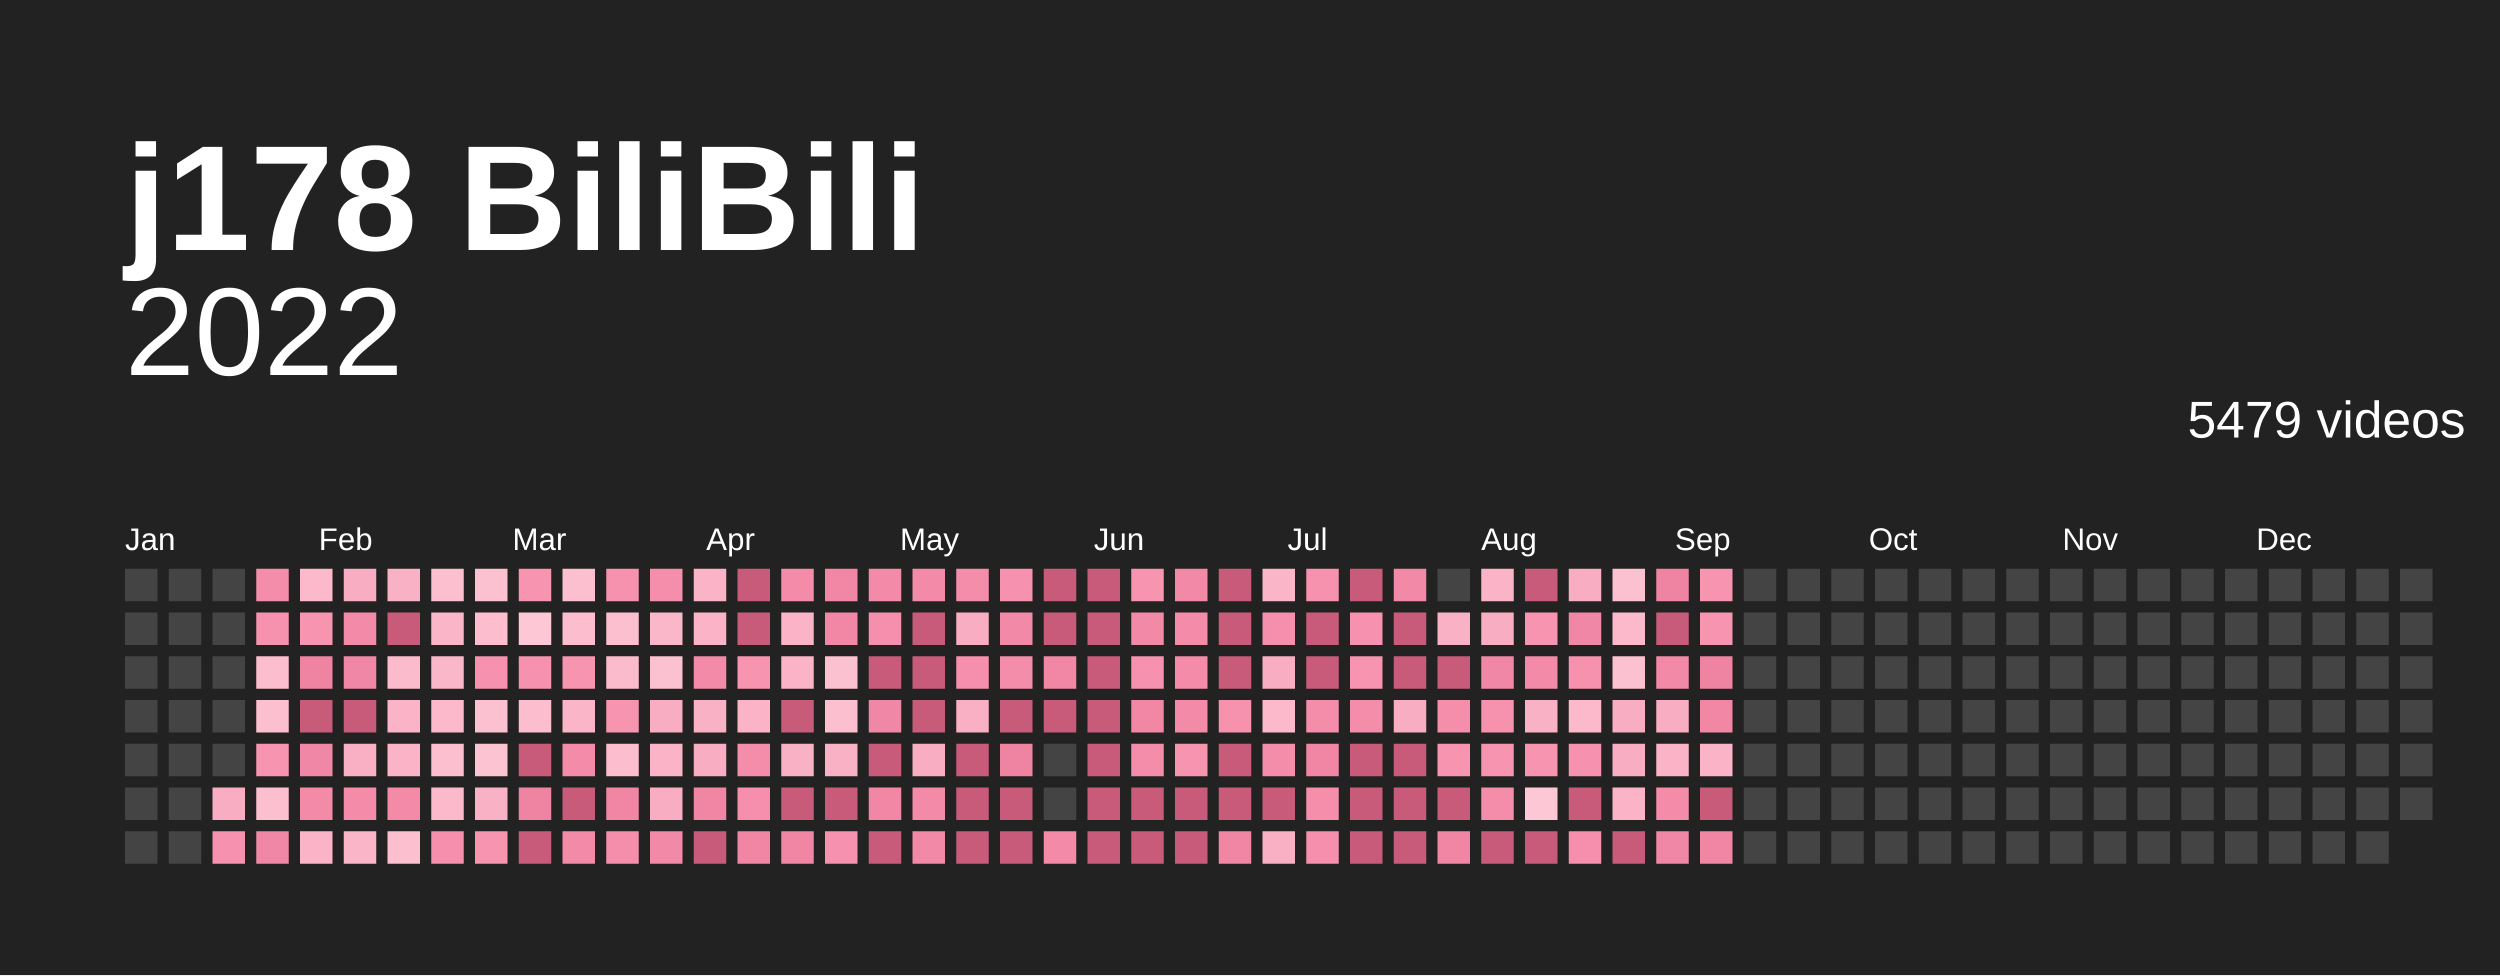
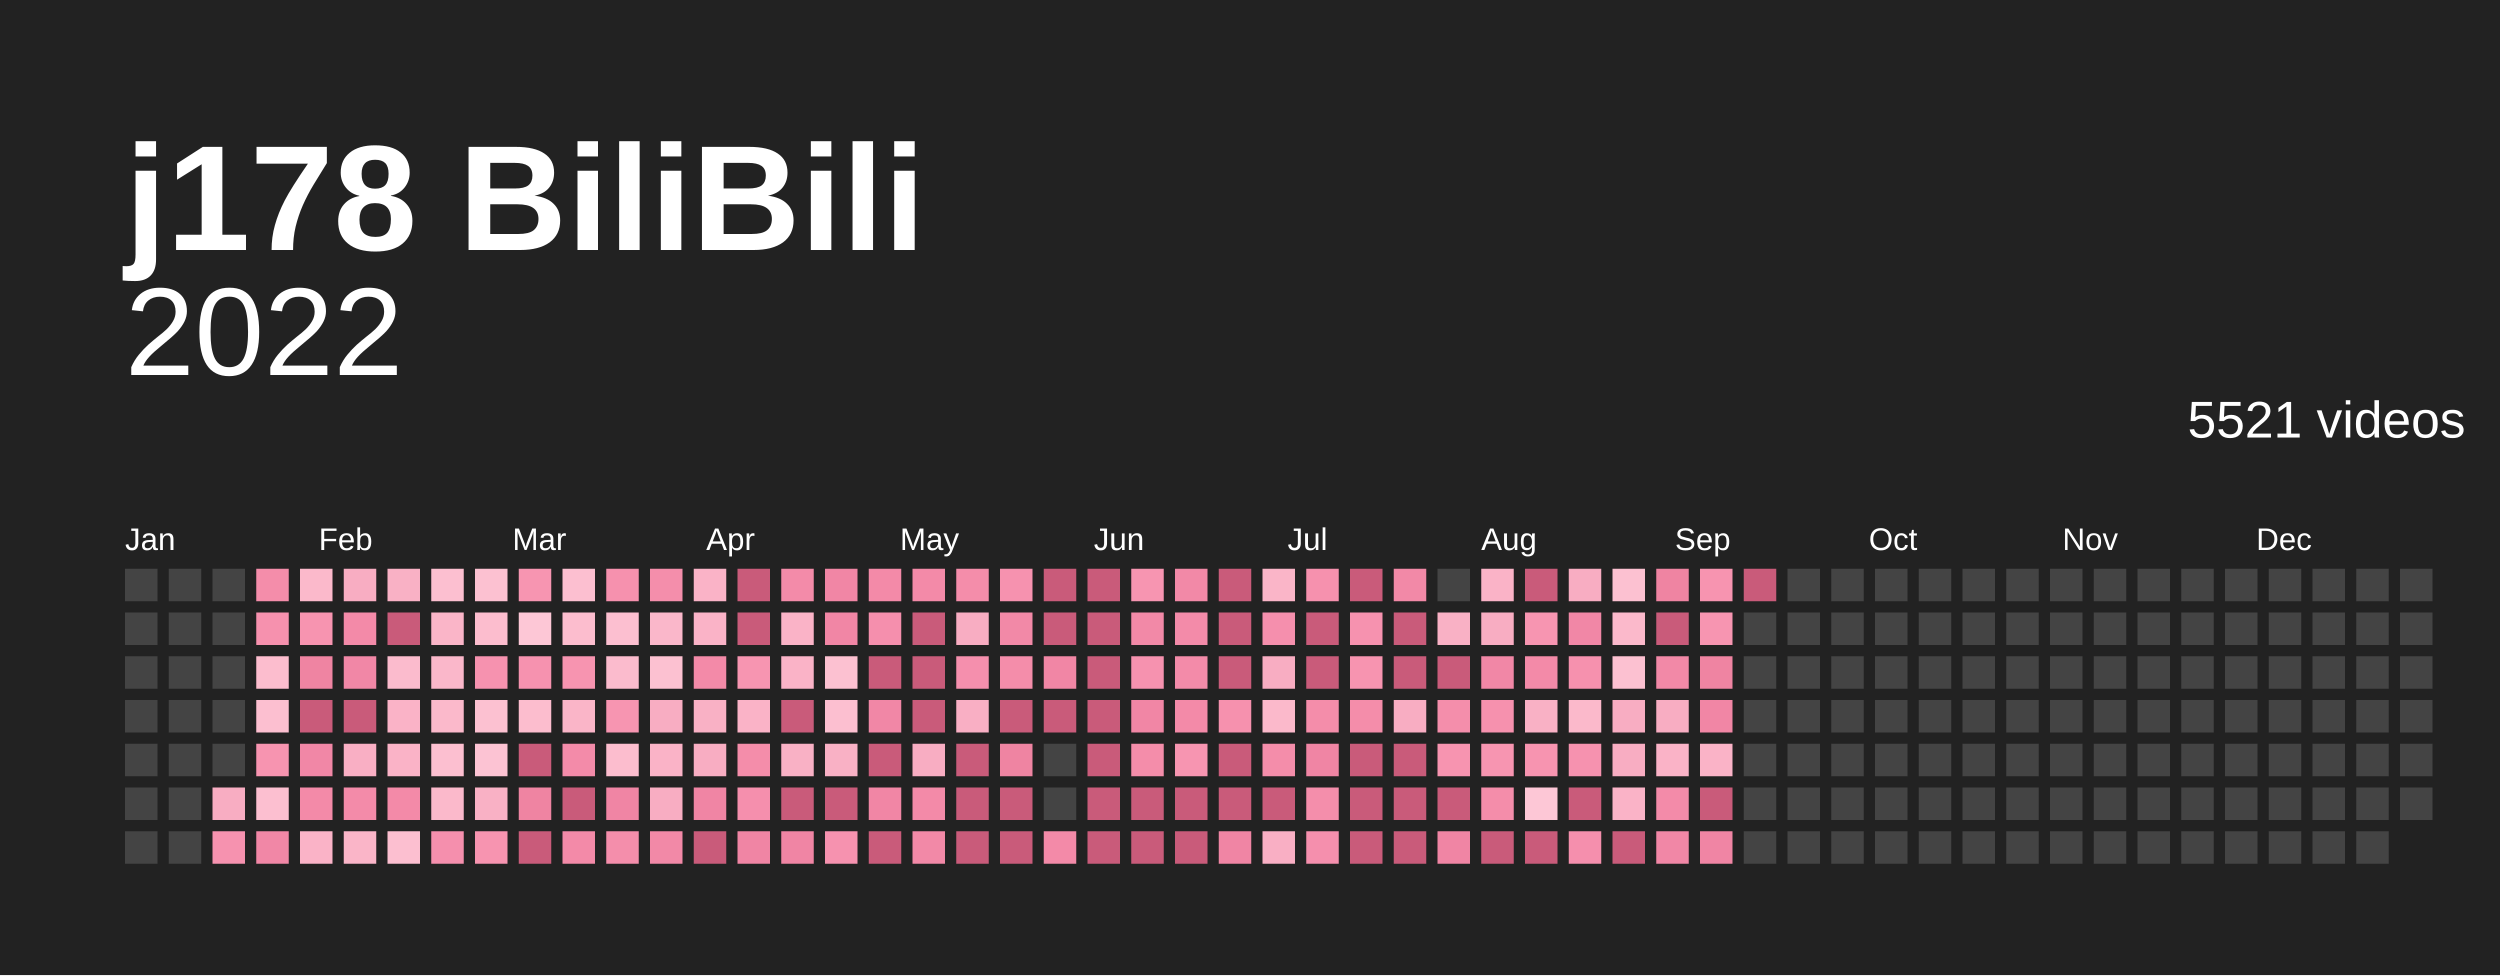
<svg xmlns="http://www.w3.org/2000/svg" baseProfile="full" height="78mm" version="1.1" viewBox="0,0,200,78" width="200mm">
  <defs />
  <rect fill="#222222" height="78" width="200" x="0" y="0" />
  <text fill="#ffffff" style="font-size:12px; font-family:Arial; font-weight:bold;" x="10" y="20">j178 BiliBili</text>
  <text alignment-baseline="hanging" fill="#ffffff" style="font-size:10.0px; font-family:Arial;" x="10" y="30">2022</text>
-   <text alignment-baseline="hanging" fill="#ffffff" style="font-size:4.125px; font-family:Arial;" x="175" y="35">5479 videos</text>
+   <text alignment-baseline="hanging" fill="#ffffff" style="font-size:4.125px; font-family:Arial;" x="175" y="35">5521 videos</text>
  <text fill="#ffffff" style="font-size:2.5px; font-family:Arial" x="10.0" y="44">Jan</text>
  <text fill="#ffffff" style="font-size:2.5px; font-family:Arial" x="25.5" y="44">Feb</text>
  <text fill="#ffffff" style="font-size:2.5px; font-family:Arial" x="41.0" y="44">Mar</text>
  <text fill="#ffffff" style="font-size:2.5px; font-family:Arial" x="56.5" y="44">Apr</text>
  <text fill="#ffffff" style="font-size:2.5px; font-family:Arial" x="72.0" y="44">May</text>
  <text fill="#ffffff" style="font-size:2.5px; font-family:Arial" x="87.5" y="44">Jun</text>
  <text fill="#ffffff" style="font-size:2.5px; font-family:Arial" x="103.0" y="44">Jul</text>
  <text fill="#ffffff" style="font-size:2.5px; font-family:Arial" x="118.5" y="44">Aug</text>
  <text fill="#ffffff" style="font-size:2.5px; font-family:Arial" x="134.0" y="44">Sep</text>
  <text fill="#ffffff" style="font-size:2.5px; font-family:Arial" x="149.5" y="44">Oct</text>
  <text fill="#ffffff" style="font-size:2.5px; font-family:Arial" x="165.0" y="44">Nov</text>
  <text fill="#ffffff" style="font-size:2.5px; font-family:Arial" x="180.5" y="44">Dec</text>
  <rect fill="#444444" height="2.6" width="2.6" x="10.0" y="45.5" />
  <rect fill="#444444" height="2.6" width="2.6" x="10.0" y="49.0" />
  <rect fill="#444444" height="2.6" width="2.6" x="10.0" y="52.5" />
  <rect fill="#444444" height="2.6" width="2.6" x="10.0" y="56.0" />
  <rect fill="#444444" height="2.6" width="2.6" x="10.0" y="59.5" />
  <rect fill="#444444" height="2.6" width="2.6" x="10.0" y="63.0" />
  <rect fill="#444444" height="2.6" width="2.6" x="10.0" y="66.5" />
  <rect fill="#444444" height="2.6" width="2.6" x="13.5" y="45.5" />
  <rect fill="#444444" height="2.6" width="2.6" x="13.5" y="49.0" />
  <rect fill="#444444" height="2.6" width="2.6" x="13.5" y="52.5" />
  <rect fill="#444444" height="2.6" width="2.6" x="13.5" y="56.0" />
  <rect fill="#444444" height="2.6" width="2.6" x="13.5" y="59.5" />
  <rect fill="#444444" height="2.6" width="2.6" x="13.5" y="63.0" />
  <rect fill="#444444" height="2.6" width="2.6" x="13.5" y="66.5" />
  <rect fill="#444444" height="2.6" width="2.6" x="17.0" y="45.5" />
  <rect fill="#444444" height="2.6" width="2.6" x="17.0" y="49.0" />
  <rect fill="#444444" height="2.6" width="2.6" x="17.0" y="52.5" />
  <rect fill="#444444" height="2.6" width="2.6" x="17.0" y="56.0" />
  <rect fill="#444444" height="2.6" width="2.6" x="17.0" y="59.5" />
  <rect fill="#f8adc2" height="2.6" width="2.6" x="17.0" y="63.0" />
  <rect fill="#f692af" height="2.6" width="2.6" x="17.0" y="66.5" />
  <rect fill="#f48daa" height="2.6" width="2.6" x="20.5" y="45.5" />
  <rect fill="#f691ae" height="2.6" width="2.6" x="20.5" y="49.0" />
  <rect fill="#fcbdce" height="2.6" width="2.6" x="20.5" y="52.5" />
  <rect fill="#fcbfd0" height="2.6" width="2.6" x="20.5" y="56.0" />
  <rect fill="#f794b0" height="2.6" width="2.6" x="20.5" y="59.5" />
  <rect fill="#fcbfd0" height="2.6" width="2.6" x="20.5" y="63.0" />
  <rect fill="#f187a6" height="2.6" width="2.6" x="20.5" y="66.5" />
  <rect fill="#fbb9cb" height="2.6" width="2.6" x="24.0" y="45.5" />
  <rect fill="#f794b0" height="2.6" width="2.6" x="24.0" y="49.0" />
  <rect fill="#ef84a2" height="2.6" width="2.6" x="24.0" y="52.5" />
  <rect fill="#c95b7a" height="2.6" width="2.6" x="24.0" y="56.0" />
  <rect fill="#f187a6" height="2.6" width="2.6" x="24.0" y="59.5" />
  <rect fill="#f38aa8" height="2.6" width="2.6" x="24.0" y="63.0" />
  <rect fill="#fab3c7" height="2.6" width="2.6" x="24.0" y="66.5" />
  <rect fill="#f8adc2" height="2.6" width="2.6" x="27.5" y="45.5" />
  <rect fill="#f38aa8" height="2.6" width="2.6" x="27.5" y="49.0" />
  <rect fill="#f187a6" height="2.6" width="2.6" x="27.5" y="52.5" />
  <rect fill="#c95b7a" height="2.6" width="2.6" x="27.5" y="56.0" />
  <rect fill="#f9afc4" height="2.6" width="2.6" x="27.5" y="59.5" />
  <rect fill="#f38ba9" height="2.6" width="2.6" x="27.5" y="63.0" />
  <rect fill="#fab5c8" height="2.6" width="2.6" x="27.5" y="66.5" />
  <rect fill="#f9b1c5" height="2.6" width="2.6" x="31.0" y="45.5" />
  <rect fill="#c95b7a" height="2.6" width="2.6" x="31.0" y="49.0" />
  <rect fill="#fbbbcd" height="2.6" width="2.6" x="31.0" y="52.5" />
  <rect fill="#fab3c7" height="2.6" width="2.6" x="31.0" y="56.0" />
  <rect fill="#fab3c7" height="2.6" width="2.6" x="31.0" y="59.5" />
  <rect fill="#f38aa8" height="2.6" width="2.6" x="31.0" y="63.0" />
  <rect fill="#fcbfd0" height="2.6" width="2.6" x="31.0" y="66.5" />
  <rect fill="#fcbfd0" height="2.6" width="2.6" x="34.5" y="45.5" />
  <rect fill="#fab5c8" height="2.6" width="2.6" x="34.5" y="49.0" />
  <rect fill="#fab7ca" height="2.6" width="2.6" x="34.5" y="52.5" />
  <rect fill="#fbb9cb" height="2.6" width="2.6" x="34.5" y="56.0" />
  <rect fill="#fcbfd0" height="2.6" width="2.6" x="34.5" y="59.5" />
  <rect fill="#fbb9cb" height="2.6" width="2.6" x="34.5" y="63.0" />
  <rect fill="#f58fad" height="2.6" width="2.6" x="34.5" y="66.5" />
  <rect fill="#fcc1d1" height="2.6" width="2.6" x="38.0" y="45.5" />
  <rect fill="#fcbdce" height="2.6" width="2.6" x="38.0" y="49.0" />
  <rect fill="#f692af" height="2.6" width="2.6" x="38.0" y="52.5" />
  <rect fill="#fcc1d1" height="2.6" width="2.6" x="38.0" y="56.0" />
  <rect fill="#fcc3d3" height="2.6" width="2.6" x="38.0" y="59.5" />
  <rect fill="#f9b1c5" height="2.6" width="2.6" x="38.0" y="63.0" />
  <rect fill="#f794b0" height="2.6" width="2.6" x="38.0" y="66.5" />
  <rect fill="#f795b1" height="2.6" width="2.6" x="41.5" y="45.5" />
  <rect fill="#fdc7d6" height="2.6" width="2.6" x="41.5" y="49.0" />
  <rect fill="#f692af" height="2.6" width="2.6" x="41.5" y="52.5" />
  <rect fill="#fcbdce" height="2.6" width="2.6" x="41.5" y="56.0" />
  <rect fill="#c95b7a" height="2.6" width="2.6" x="41.5" y="59.5" />
  <rect fill="#ef84a2" height="2.6" width="2.6" x="41.5" y="63.0" />
  <rect fill="#c95b7a" height="2.6" width="2.6" x="41.5" y="66.5" />
  <rect fill="#fcbfd0" height="2.6" width="2.6" x="45.0" y="45.5" />
  <rect fill="#fcbdce" height="2.6" width="2.6" x="45.0" y="49.0" />
  <rect fill="#f794b0" height="2.6" width="2.6" x="45.0" y="52.5" />
  <rect fill="#fab5c8" height="2.6" width="2.6" x="45.0" y="56.0" />
  <rect fill="#f38ba9" height="2.6" width="2.6" x="45.0" y="59.5" />
  <rect fill="#c95b7a" height="2.6" width="2.6" x="45.0" y="63.0" />
  <rect fill="#f38aa8" height="2.6" width="2.6" x="45.0" y="66.5" />
  <rect fill="#f691ae" height="2.6" width="2.6" x="48.5" y="45.5" />
  <rect fill="#fcbfd0" height="2.6" width="2.6" x="48.5" y="49.0" />
  <rect fill="#fbbbcd" height="2.6" width="2.6" x="48.5" y="52.5" />
  <rect fill="#f795b1" height="2.6" width="2.6" x="48.5" y="56.0" />
  <rect fill="#fcbdce" height="2.6" width="2.6" x="48.5" y="59.5" />
  <rect fill="#f085a4" height="2.6" width="2.6" x="48.5" y="63.0" />
  <rect fill="#f48eab" height="2.6" width="2.6" x="48.5" y="66.5" />
  <rect fill="#f48eab" height="2.6" width="2.6" x="52.0" y="45.5" />
  <rect fill="#fab7ca" height="2.6" width="2.6" x="52.0" y="49.0" />
  <rect fill="#fcc1d1" height="2.6" width="2.6" x="52.0" y="52.5" />
  <rect fill="#f8adc2" height="2.6" width="2.6" x="52.0" y="56.0" />
  <rect fill="#fab3c7" height="2.6" width="2.6" x="52.0" y="59.5" />
  <rect fill="#f8adc2" height="2.6" width="2.6" x="52.0" y="63.0" />
  <rect fill="#f289a7" height="2.6" width="2.6" x="52.0" y="66.5" />
  <rect fill="#fab3c7" height="2.6" width="2.6" x="55.5" y="45.5" />
  <rect fill="#fab3c7" height="2.6" width="2.6" x="55.5" y="49.0" />
  <rect fill="#f38aa8" height="2.6" width="2.6" x="55.5" y="52.5" />
  <rect fill="#f9b1c5" height="2.6" width="2.6" x="55.5" y="56.0" />
  <rect fill="#f8adc2" height="2.6" width="2.6" x="55.5" y="59.5" />
  <rect fill="#f085a4" height="2.6" width="2.6" x="55.5" y="63.0" />
  <rect fill="#c95b7a" height="2.6" width="2.6" x="55.5" y="66.5" />
  <rect fill="#c95b7a" height="2.6" width="2.6" x="59.0" y="45.5" />
  <rect fill="#c95b7a" height="2.6" width="2.6" x="59.0" y="49.0" />
  <rect fill="#f795b1" height="2.6" width="2.6" x="59.0" y="52.5" />
  <rect fill="#fab3c7" height="2.6" width="2.6" x="59.0" y="56.0" />
  <rect fill="#f48daa" height="2.6" width="2.6" x="59.0" y="59.5" />
  <rect fill="#f58fad" height="2.6" width="2.6" x="59.0" y="63.0" />
  <rect fill="#f085a4" height="2.6" width="2.6" x="59.0" y="66.5" />
  <rect fill="#f38ba9" height="2.6" width="2.6" x="62.5" y="45.5" />
  <rect fill="#fab3c7" height="2.6" width="2.6" x="62.5" y="49.0" />
  <rect fill="#fab3c7" height="2.6" width="2.6" x="62.5" y="52.5" />
  <rect fill="#c95b7a" height="2.6" width="2.6" x="62.5" y="56.0" />
  <rect fill="#f9b1c5" height="2.6" width="2.6" x="62.5" y="59.5" />
  <rect fill="#c95b7a" height="2.6" width="2.6" x="62.5" y="63.0" />
  <rect fill="#f085a4" height="2.6" width="2.6" x="62.5" y="66.5" />
  <rect fill="#f186a5" height="2.6" width="2.6" x="66.0" y="45.5" />
  <rect fill="#f186a5" height="2.6" width="2.6" x="66.0" y="49.0" />
  <rect fill="#fcc1d1" height="2.6" width="2.6" x="66.0" y="52.5" />
  <rect fill="#fcbfd0" height="2.6" width="2.6" x="66.0" y="56.0" />
  <rect fill="#f9b1c5" height="2.6" width="2.6" x="66.0" y="59.5" />
  <rect fill="#c95b7a" height="2.6" width="2.6" x="66.0" y="63.0" />
  <rect fill="#f692af" height="2.6" width="2.6" x="66.0" y="66.5" />
  <rect fill="#f38aa8" height="2.6" width="2.6" x="69.5" y="45.5" />
  <rect fill="#f58fad" height="2.6" width="2.6" x="69.5" y="49.0" />
  <rect fill="#c95b7a" height="2.6" width="2.6" x="69.5" y="52.5" />
  <rect fill="#f187a6" height="2.6" width="2.6" x="69.5" y="56.0" />
  <rect fill="#c95b7a" height="2.6" width="2.6" x="69.5" y="59.5" />
  <rect fill="#f186a5" height="2.6" width="2.6" x="69.5" y="63.0" />
  <rect fill="#c95b7a" height="2.6" width="2.6" x="69.5" y="66.5" />
  <rect fill="#f38aa8" height="2.6" width="2.6" x="73.0" y="45.5" />
  <rect fill="#c95b7a" height="2.6" width="2.6" x="73.0" y="49.0" />
  <rect fill="#c95b7a" height="2.6" width="2.6" x="73.0" y="52.5" />
  <rect fill="#c95b7a" height="2.6" width="2.6" x="73.0" y="56.0" />
  <rect fill="#f8adc2" height="2.6" width="2.6" x="73.0" y="59.5" />
  <rect fill="#f38aa8" height="2.6" width="2.6" x="73.0" y="63.0" />
  <rect fill="#f289a7" height="2.6" width="2.6" x="73.0" y="66.5" />
  <rect fill="#f48daa" height="2.6" width="2.6" x="76.5" y="45.5" />
  <rect fill="#f8adc2" height="2.6" width="2.6" x="76.5" y="49.0" />
  <rect fill="#f58fad" height="2.6" width="2.6" x="76.5" y="52.5" />
  <rect fill="#f9afc4" height="2.6" width="2.6" x="76.5" y="56.0" />
  <rect fill="#c95b7a" height="2.6" width="2.6" x="76.5" y="59.5" />
  <rect fill="#c95b7a" height="2.6" width="2.6" x="76.5" y="63.0" />
  <rect fill="#c95b7a" height="2.6" width="2.6" x="76.5" y="66.5" />
  <rect fill="#f692af" height="2.6" width="2.6" x="80.0" y="45.5" />
  <rect fill="#f289a7" height="2.6" width="2.6" x="80.0" y="49.0" />
  <rect fill="#f48daa" height="2.6" width="2.6" x="80.0" y="52.5" />
  <rect fill="#c95b7a" height="2.6" width="2.6" x="80.0" y="56.0" />
  <rect fill="#ef84a2" height="2.6" width="2.6" x="80.0" y="59.5" />
  <rect fill="#c95b7a" height="2.6" width="2.6" x="80.0" y="63.0" />
  <rect fill="#c95b7a" height="2.6" width="2.6" x="80.0" y="66.5" />
  <rect fill="#c95b7a" height="2.6" width="2.6" x="83.5" y="45.5" />
  <rect fill="#c95b7a" height="2.6" width="2.6" x="83.5" y="49.0" />
  <rect fill="#f186a5" height="2.6" width="2.6" x="83.5" y="52.5" />
  <rect fill="#c95b7a" height="2.6" width="2.6" x="83.5" y="56.0" />
  <rect fill="#444444" height="2.6" width="2.6" x="83.5" y="59.5" />
  <rect fill="#444444" height="2.6" width="2.6" x="83.5" y="63.0" />
  <rect fill="#f38aa8" height="2.6" width="2.6" x="83.5" y="66.5" />
  <rect fill="#c95b7a" height="2.6" width="2.6" x="87.0" y="45.5" />
  <rect fill="#c95b7a" height="2.6" width="2.6" x="87.0" y="49.0" />
  <rect fill="#c95b7a" height="2.6" width="2.6" x="87.0" y="52.5" />
  <rect fill="#c95b7a" height="2.6" width="2.6" x="87.0" y="56.0" />
  <rect fill="#c95b7a" height="2.6" width="2.6" x="87.0" y="59.5" />
  <rect fill="#c95b7a" height="2.6" width="2.6" x="87.0" y="63.0" />
  <rect fill="#c95b7a" height="2.6" width="2.6" x="87.0" y="66.5" />
  <rect fill="#f795b1" height="2.6" width="2.6" x="90.5" y="45.5" />
  <rect fill="#f289a7" height="2.6" width="2.6" x="90.5" y="49.0" />
  <rect fill="#f692af" height="2.6" width="2.6" x="90.5" y="52.5" />
  <rect fill="#f186a5" height="2.6" width="2.6" x="90.5" y="56.0" />
  <rect fill="#f48daa" height="2.6" width="2.6" x="90.5" y="59.5" />
  <rect fill="#c95b7a" height="2.6" width="2.6" x="90.5" y="63.0" />
  <rect fill="#c95b7a" height="2.6" width="2.6" x="90.5" y="66.5" />
  <rect fill="#f289a7" height="2.6" width="2.6" x="94.0" y="45.5" />
  <rect fill="#f38ba9" height="2.6" width="2.6" x="94.0" y="49.0" />
  <rect fill="#f38ba9" height="2.6" width="2.6" x="94.0" y="52.5" />
  <rect fill="#f38aa8" height="2.6" width="2.6" x="94.0" y="56.0" />
  <rect fill="#f795b1" height="2.6" width="2.6" x="94.0" y="59.5" />
  <rect fill="#c95b7a" height="2.6" width="2.6" x="94.0" y="63.0" />
  <rect fill="#c95b7a" height="2.6" width="2.6" x="94.0" y="66.5" />
  <rect fill="#c95b7a" height="2.6" width="2.6" x="97.5" y="45.5" />
  <rect fill="#c95b7a" height="2.6" width="2.6" x="97.5" y="49.0" />
  <rect fill="#c95b7a" height="2.6" width="2.6" x="97.5" y="52.5" />
  <rect fill="#f691ae" height="2.6" width="2.6" x="97.5" y="56.0" />
  <rect fill="#c95b7a" height="2.6" width="2.6" x="97.5" y="59.5" />
  <rect fill="#c95b7a" height="2.6" width="2.6" x="97.5" y="63.0" />
  <rect fill="#f085a4" height="2.6" width="2.6" x="97.5" y="66.5" />
  <rect fill="#fab5c8" height="2.6" width="2.6" x="101.0" y="45.5" />
  <rect fill="#f58fad" height="2.6" width="2.6" x="101.0" y="49.0" />
  <rect fill="#f8adc2" height="2.6" width="2.6" x="101.0" y="52.5" />
  <rect fill="#fbb9cb" height="2.6" width="2.6" x="101.0" y="56.0" />
  <rect fill="#f48daa" height="2.6" width="2.6" x="101.0" y="59.5" />
  <rect fill="#c95b7a" height="2.6" width="2.6" x="101.0" y="63.0" />
  <rect fill="#f9afc4" height="2.6" width="2.6" x="101.0" y="66.5" />
  <rect fill="#f691ae" height="2.6" width="2.6" x="104.5" y="45.5" />
  <rect fill="#c95b7a" height="2.6" width="2.6" x="104.5" y="49.0" />
  <rect fill="#c95b7a" height="2.6" width="2.6" x="104.5" y="52.5" />
  <rect fill="#f48daa" height="2.6" width="2.6" x="104.5" y="56.0" />
  <rect fill="#f085a4" height="2.6" width="2.6" x="104.5" y="59.5" />
  <rect fill="#f48eab" height="2.6" width="2.6" x="104.5" y="63.0" />
  <rect fill="#f58fad" height="2.6" width="2.6" x="104.5" y="66.5" />
  <rect fill="#c95b7a" height="2.6" width="2.6" x="108.0" y="45.5" />
  <rect fill="#f692af" height="2.6" width="2.6" x="108.0" y="49.0" />
  <rect fill="#f794b0" height="2.6" width="2.6" x="108.0" y="52.5" />
  <rect fill="#f48daa" height="2.6" width="2.6" x="108.0" y="56.0" />
  <rect fill="#c95b7a" height="2.6" width="2.6" x="108.0" y="59.5" />
  <rect fill="#c95b7a" height="2.6" width="2.6" x="108.0" y="63.0" />
  <rect fill="#c95b7a" height="2.6" width="2.6" x="108.0" y="66.5" />
  <rect fill="#f289a7" height="2.6" width="2.6" x="111.5" y="45.5" />
  <rect fill="#c95b7a" height="2.6" width="2.6" x="111.5" y="49.0" />
  <rect fill="#c95b7a" height="2.6" width="2.6" x="111.5" y="52.5" />
  <rect fill="#f8adc2" height="2.6" width="2.6" x="111.5" y="56.0" />
  <rect fill="#c95b7a" height="2.6" width="2.6" x="111.5" y="59.5" />
  <rect fill="#c95b7a" height="2.6" width="2.6" x="111.5" y="63.0" />
  <rect fill="#c95b7a" height="2.6" width="2.6" x="111.5" y="66.5" />
  <rect fill="#444444" height="2.6" width="2.6" x="115.0" y="45.5" />
  <rect fill="#f9b1c5" height="2.6" width="2.6" x="115.0" y="49.0" />
  <rect fill="#c95b7a" height="2.6" width="2.6" x="115.0" y="52.5" />
  <rect fill="#f48eab" height="2.6" width="2.6" x="115.0" y="56.0" />
  <rect fill="#f794b0" height="2.6" width="2.6" x="115.0" y="59.5" />
  <rect fill="#c95b7a" height="2.6" width="2.6" x="115.0" y="63.0" />
  <rect fill="#f085a4" height="2.6" width="2.6" x="115.0" y="66.5" />
  <rect fill="#fab3c7" height="2.6" width="2.6" x="118.5" y="45.5" />
  <rect fill="#f8adc2" height="2.6" width="2.6" x="118.5" y="49.0" />
  <rect fill="#f187a6" height="2.6" width="2.6" x="118.5" y="52.5" />
  <rect fill="#f691ae" height="2.6" width="2.6" x="118.5" y="56.0" />
  <rect fill="#f795b1" height="2.6" width="2.6" x="118.5" y="59.5" />
  <rect fill="#f48daa" height="2.6" width="2.6" x="118.5" y="63.0" />
  <rect fill="#c95b7a" height="2.6" width="2.6" x="118.5" y="66.5" />
  <rect fill="#c95b7a" height="2.6" width="2.6" x="122.0" y="45.5" />
  <rect fill="#f795b1" height="2.6" width="2.6" x="122.0" y="49.0" />
  <rect fill="#f38aa8" height="2.6" width="2.6" x="122.0" y="52.5" />
  <rect fill="#f9b1c5" height="2.6" width="2.6" x="122.0" y="56.0" />
  <rect fill="#f794b0" height="2.6" width="2.6" x="122.0" y="59.5" />
  <rect fill="#fdc7d6" height="2.6" width="2.6" x="122.0" y="63.0" />
  <rect fill="#c95b7a" height="2.6" width="2.6" x="122.0" y="66.5" />
  <rect fill="#f8adc2" height="2.6" width="2.6" x="125.5" y="45.5" />
  <rect fill="#f187a6" height="2.6" width="2.6" x="125.5" y="49.0" />
  <rect fill="#f691ae" height="2.6" width="2.6" x="125.5" y="52.5" />
  <rect fill="#fbb9cb" height="2.6" width="2.6" x="125.5" y="56.0" />
  <rect fill="#f692af" height="2.6" width="2.6" x="125.5" y="59.5" />
  <rect fill="#c95b7a" height="2.6" width="2.6" x="125.5" y="63.0" />
  <rect fill="#f58fad" height="2.6" width="2.6" x="125.5" y="66.5" />
  <rect fill="#fcc1d1" height="2.6" width="2.6" x="129.0" y="45.5" />
  <rect fill="#fbb9cb" height="2.6" width="2.6" x="129.0" y="49.0" />
  <rect fill="#fcc1d1" height="2.6" width="2.6" x="129.0" y="52.5" />
  <rect fill="#f8adc2" height="2.6" width="2.6" x="129.0" y="56.0" />
  <rect fill="#f8adc2" height="2.6" width="2.6" x="129.0" y="59.5" />
  <rect fill="#fab3c7" height="2.6" width="2.6" x="129.0" y="63.0" />
  <rect fill="#c95b7a" height="2.6" width="2.6" x="129.0" y="66.5" />
  <rect fill="#ef84a2" height="2.6" width="2.6" x="132.5" y="45.5" />
  <rect fill="#c95b7a" height="2.6" width="2.6" x="132.5" y="49.0" />
  <rect fill="#f289a7" height="2.6" width="2.6" x="132.5" y="52.5" />
  <rect fill="#f8adc2" height="2.6" width="2.6" x="132.5" y="56.0" />
  <rect fill="#fab3c7" height="2.6" width="2.6" x="132.5" y="59.5" />
  <rect fill="#f38ba9" height="2.6" width="2.6" x="132.5" y="63.0" />
  <rect fill="#f187a6" height="2.6" width="2.6" x="132.5" y="66.5" />
  <rect fill="#f794b0" height="2.6" width="2.6" x="136.0" y="45.5" />
  <rect fill="#f795b1" height="2.6" width="2.6" x="136.0" y="49.0" />
  <rect fill="#ef84a2" height="2.6" width="2.6" x="136.0" y="52.5" />
  <rect fill="#f186a5" height="2.6" width="2.6" x="136.0" y="56.0" />
  <rect fill="#fab3c7" height="2.6" width="2.6" x="136.0" y="59.5" />
  <rect fill="#c95b7a" height="2.6" width="2.6" x="136.0" y="63.0" />
  <rect fill="#f085a4" height="2.6" width="2.6" x="136.0" y="66.5" />
-   <rect fill="#444444" height="2.6" width="2.6" x="139.5" y="45.5" />
+   <rect fill="#c95b7a" height="2.6" width="2.6" x="139.5" y="45.5" />
  <rect fill="#444444" height="2.6" width="2.6" x="139.5" y="49.0" />
  <rect fill="#444444" height="2.6" width="2.6" x="139.5" y="52.5" />
  <rect fill="#444444" height="2.6" width="2.6" x="139.5" y="56.0" />
  <rect fill="#444444" height="2.6" width="2.6" x="139.5" y="59.5" />
  <rect fill="#444444" height="2.6" width="2.6" x="139.5" y="63.0" />
  <rect fill="#444444" height="2.6" width="2.6" x="139.5" y="66.5" />
  <rect fill="#444444" height="2.6" width="2.6" x="143.0" y="45.5" />
  <rect fill="#444444" height="2.6" width="2.6" x="143.0" y="49.0" />
  <rect fill="#444444" height="2.6" width="2.6" x="143.0" y="52.5" />
  <rect fill="#444444" height="2.6" width="2.6" x="143.0" y="56.0" />
  <rect fill="#444444" height="2.6" width="2.6" x="143.0" y="59.5" />
  <rect fill="#444444" height="2.6" width="2.6" x="143.0" y="63.0" />
  <rect fill="#444444" height="2.6" width="2.6" x="143.0" y="66.5" />
  <rect fill="#444444" height="2.6" width="2.6" x="146.5" y="45.5" />
  <rect fill="#444444" height="2.6" width="2.6" x="146.5" y="49.0" />
  <rect fill="#444444" height="2.6" width="2.6" x="146.5" y="52.5" />
  <rect fill="#444444" height="2.6" width="2.6" x="146.5" y="56.0" />
  <rect fill="#444444" height="2.6" width="2.6" x="146.5" y="59.5" />
  <rect fill="#444444" height="2.6" width="2.6" x="146.5" y="63.0" />
  <rect fill="#444444" height="2.6" width="2.6" x="146.5" y="66.5" />
  <rect fill="#444444" height="2.6" width="2.6" x="150.0" y="45.5" />
  <rect fill="#444444" height="2.6" width="2.6" x="150.0" y="49.0" />
  <rect fill="#444444" height="2.6" width="2.6" x="150.0" y="52.5" />
  <rect fill="#444444" height="2.6" width="2.6" x="150.0" y="56.0" />
  <rect fill="#444444" height="2.6" width="2.6" x="150.0" y="59.5" />
  <rect fill="#444444" height="2.6" width="2.6" x="150.0" y="63.0" />
  <rect fill="#444444" height="2.6" width="2.6" x="150.0" y="66.5" />
  <rect fill="#444444" height="2.6" width="2.6" x="153.5" y="45.5" />
  <rect fill="#444444" height="2.6" width="2.6" x="153.5" y="49.0" />
  <rect fill="#444444" height="2.6" width="2.6" x="153.5" y="52.5" />
  <rect fill="#444444" height="2.6" width="2.6" x="153.5" y="56.0" />
  <rect fill="#444444" height="2.6" width="2.6" x="153.5" y="59.5" />
  <rect fill="#444444" height="2.6" width="2.6" x="153.5" y="63.0" />
  <rect fill="#444444" height="2.6" width="2.6" x="153.5" y="66.5" />
  <rect fill="#444444" height="2.6" width="2.6" x="157.0" y="45.5" />
  <rect fill="#444444" height="2.6" width="2.6" x="157.0" y="49.0" />
  <rect fill="#444444" height="2.6" width="2.6" x="157.0" y="52.5" />
  <rect fill="#444444" height="2.6" width="2.6" x="157.0" y="56.0" />
  <rect fill="#444444" height="2.6" width="2.6" x="157.0" y="59.5" />
  <rect fill="#444444" height="2.6" width="2.6" x="157.0" y="63.0" />
  <rect fill="#444444" height="2.6" width="2.6" x="157.0" y="66.5" />
  <rect fill="#444444" height="2.6" width="2.6" x="160.5" y="45.5" />
  <rect fill="#444444" height="2.6" width="2.6" x="160.5" y="49.0" />
  <rect fill="#444444" height="2.6" width="2.6" x="160.5" y="52.5" />
  <rect fill="#444444" height="2.6" width="2.6" x="160.5" y="56.0" />
  <rect fill="#444444" height="2.6" width="2.6" x="160.5" y="59.5" />
  <rect fill="#444444" height="2.6" width="2.6" x="160.5" y="63.0" />
  <rect fill="#444444" height="2.6" width="2.6" x="160.5" y="66.5" />
  <rect fill="#444444" height="2.6" width="2.6" x="164.0" y="45.5" />
  <rect fill="#444444" height="2.6" width="2.6" x="164.0" y="49.0" />
  <rect fill="#444444" height="2.6" width="2.6" x="164.0" y="52.5" />
  <rect fill="#444444" height="2.6" width="2.6" x="164.0" y="56.0" />
  <rect fill="#444444" height="2.6" width="2.6" x="164.0" y="59.5" />
  <rect fill="#444444" height="2.6" width="2.6" x="164.0" y="63.0" />
  <rect fill="#444444" height="2.6" width="2.6" x="164.0" y="66.5" />
  <rect fill="#444444" height="2.6" width="2.6" x="167.5" y="45.5" />
  <rect fill="#444444" height="2.6" width="2.6" x="167.5" y="49.0" />
  <rect fill="#444444" height="2.6" width="2.6" x="167.5" y="52.5" />
  <rect fill="#444444" height="2.6" width="2.6" x="167.5" y="56.0" />
  <rect fill="#444444" height="2.6" width="2.6" x="167.5" y="59.5" />
  <rect fill="#444444" height="2.6" width="2.6" x="167.5" y="63.0" />
  <rect fill="#444444" height="2.6" width="2.6" x="167.5" y="66.5" />
  <rect fill="#444444" height="2.6" width="2.6" x="171.0" y="45.5" />
  <rect fill="#444444" height="2.6" width="2.6" x="171.0" y="49.0" />
  <rect fill="#444444" height="2.6" width="2.6" x="171.0" y="52.5" />
  <rect fill="#444444" height="2.6" width="2.6" x="171.0" y="56.0" />
  <rect fill="#444444" height="2.6" width="2.6" x="171.0" y="59.5" />
  <rect fill="#444444" height="2.6" width="2.6" x="171.0" y="63.0" />
  <rect fill="#444444" height="2.6" width="2.6" x="171.0" y="66.5" />
  <rect fill="#444444" height="2.6" width="2.6" x="174.5" y="45.5" />
  <rect fill="#444444" height="2.6" width="2.6" x="174.5" y="49.0" />
  <rect fill="#444444" height="2.6" width="2.6" x="174.5" y="52.5" />
  <rect fill="#444444" height="2.6" width="2.6" x="174.5" y="56.0" />
  <rect fill="#444444" height="2.6" width="2.6" x="174.5" y="59.5" />
  <rect fill="#444444" height="2.6" width="2.6" x="174.5" y="63.0" />
  <rect fill="#444444" height="2.6" width="2.6" x="174.5" y="66.5" />
  <rect fill="#444444" height="2.6" width="2.6" x="178.0" y="45.5" />
  <rect fill="#444444" height="2.6" width="2.6" x="178.0" y="49.0" />
  <rect fill="#444444" height="2.6" width="2.6" x="178.0" y="52.5" />
  <rect fill="#444444" height="2.6" width="2.6" x="178.0" y="56.0" />
  <rect fill="#444444" height="2.6" width="2.6" x="178.0" y="59.5" />
  <rect fill="#444444" height="2.6" width="2.6" x="178.0" y="63.0" />
  <rect fill="#444444" height="2.6" width="2.6" x="178.0" y="66.5" />
  <rect fill="#444444" height="2.6" width="2.6" x="181.5" y="45.5" />
  <rect fill="#444444" height="2.6" width="2.6" x="181.5" y="49.0" />
  <rect fill="#444444" height="2.6" width="2.6" x="181.5" y="52.5" />
  <rect fill="#444444" height="2.6" width="2.6" x="181.5" y="56.0" />
  <rect fill="#444444" height="2.6" width="2.6" x="181.5" y="59.5" />
  <rect fill="#444444" height="2.6" width="2.6" x="181.5" y="63.0" />
  <rect fill="#444444" height="2.6" width="2.6" x="181.5" y="66.5" />
  <rect fill="#444444" height="2.6" width="2.6" x="185.0" y="45.5" />
  <rect fill="#444444" height="2.6" width="2.6" x="185.0" y="49.0" />
  <rect fill="#444444" height="2.6" width="2.6" x="185.0" y="52.5" />
  <rect fill="#444444" height="2.6" width="2.6" x="185.0" y="56.0" />
  <rect fill="#444444" height="2.6" width="2.6" x="185.0" y="59.5" />
  <rect fill="#444444" height="2.6" width="2.6" x="185.0" y="63.0" />
  <rect fill="#444444" height="2.6" width="2.6" x="185.0" y="66.5" />
  <rect fill="#444444" height="2.6" width="2.6" x="188.5" y="45.5" />
  <rect fill="#444444" height="2.6" width="2.6" x="188.5" y="49.0" />
  <rect fill="#444444" height="2.6" width="2.6" x="188.5" y="52.5" />
  <rect fill="#444444" height="2.6" width="2.6" x="188.5" y="56.0" />
  <rect fill="#444444" height="2.6" width="2.6" x="188.5" y="59.5" />
  <rect fill="#444444" height="2.6" width="2.6" x="188.5" y="63.0" />
  <rect fill="#444444" height="2.6" width="2.6" x="188.5" y="66.5" />
  <rect fill="#444444" height="2.6" width="2.6" x="192.0" y="45.5" />
  <rect fill="#444444" height="2.6" width="2.6" x="192.0" y="49.0" />
  <rect fill="#444444" height="2.6" width="2.6" x="192.0" y="52.5" />
  <rect fill="#444444" height="2.6" width="2.6" x="192.0" y="56.0" />
  <rect fill="#444444" height="2.6" width="2.6" x="192.0" y="59.5" />
  <rect fill="#444444" height="2.6" width="2.6" x="192.0" y="63.0" />
</svg>
